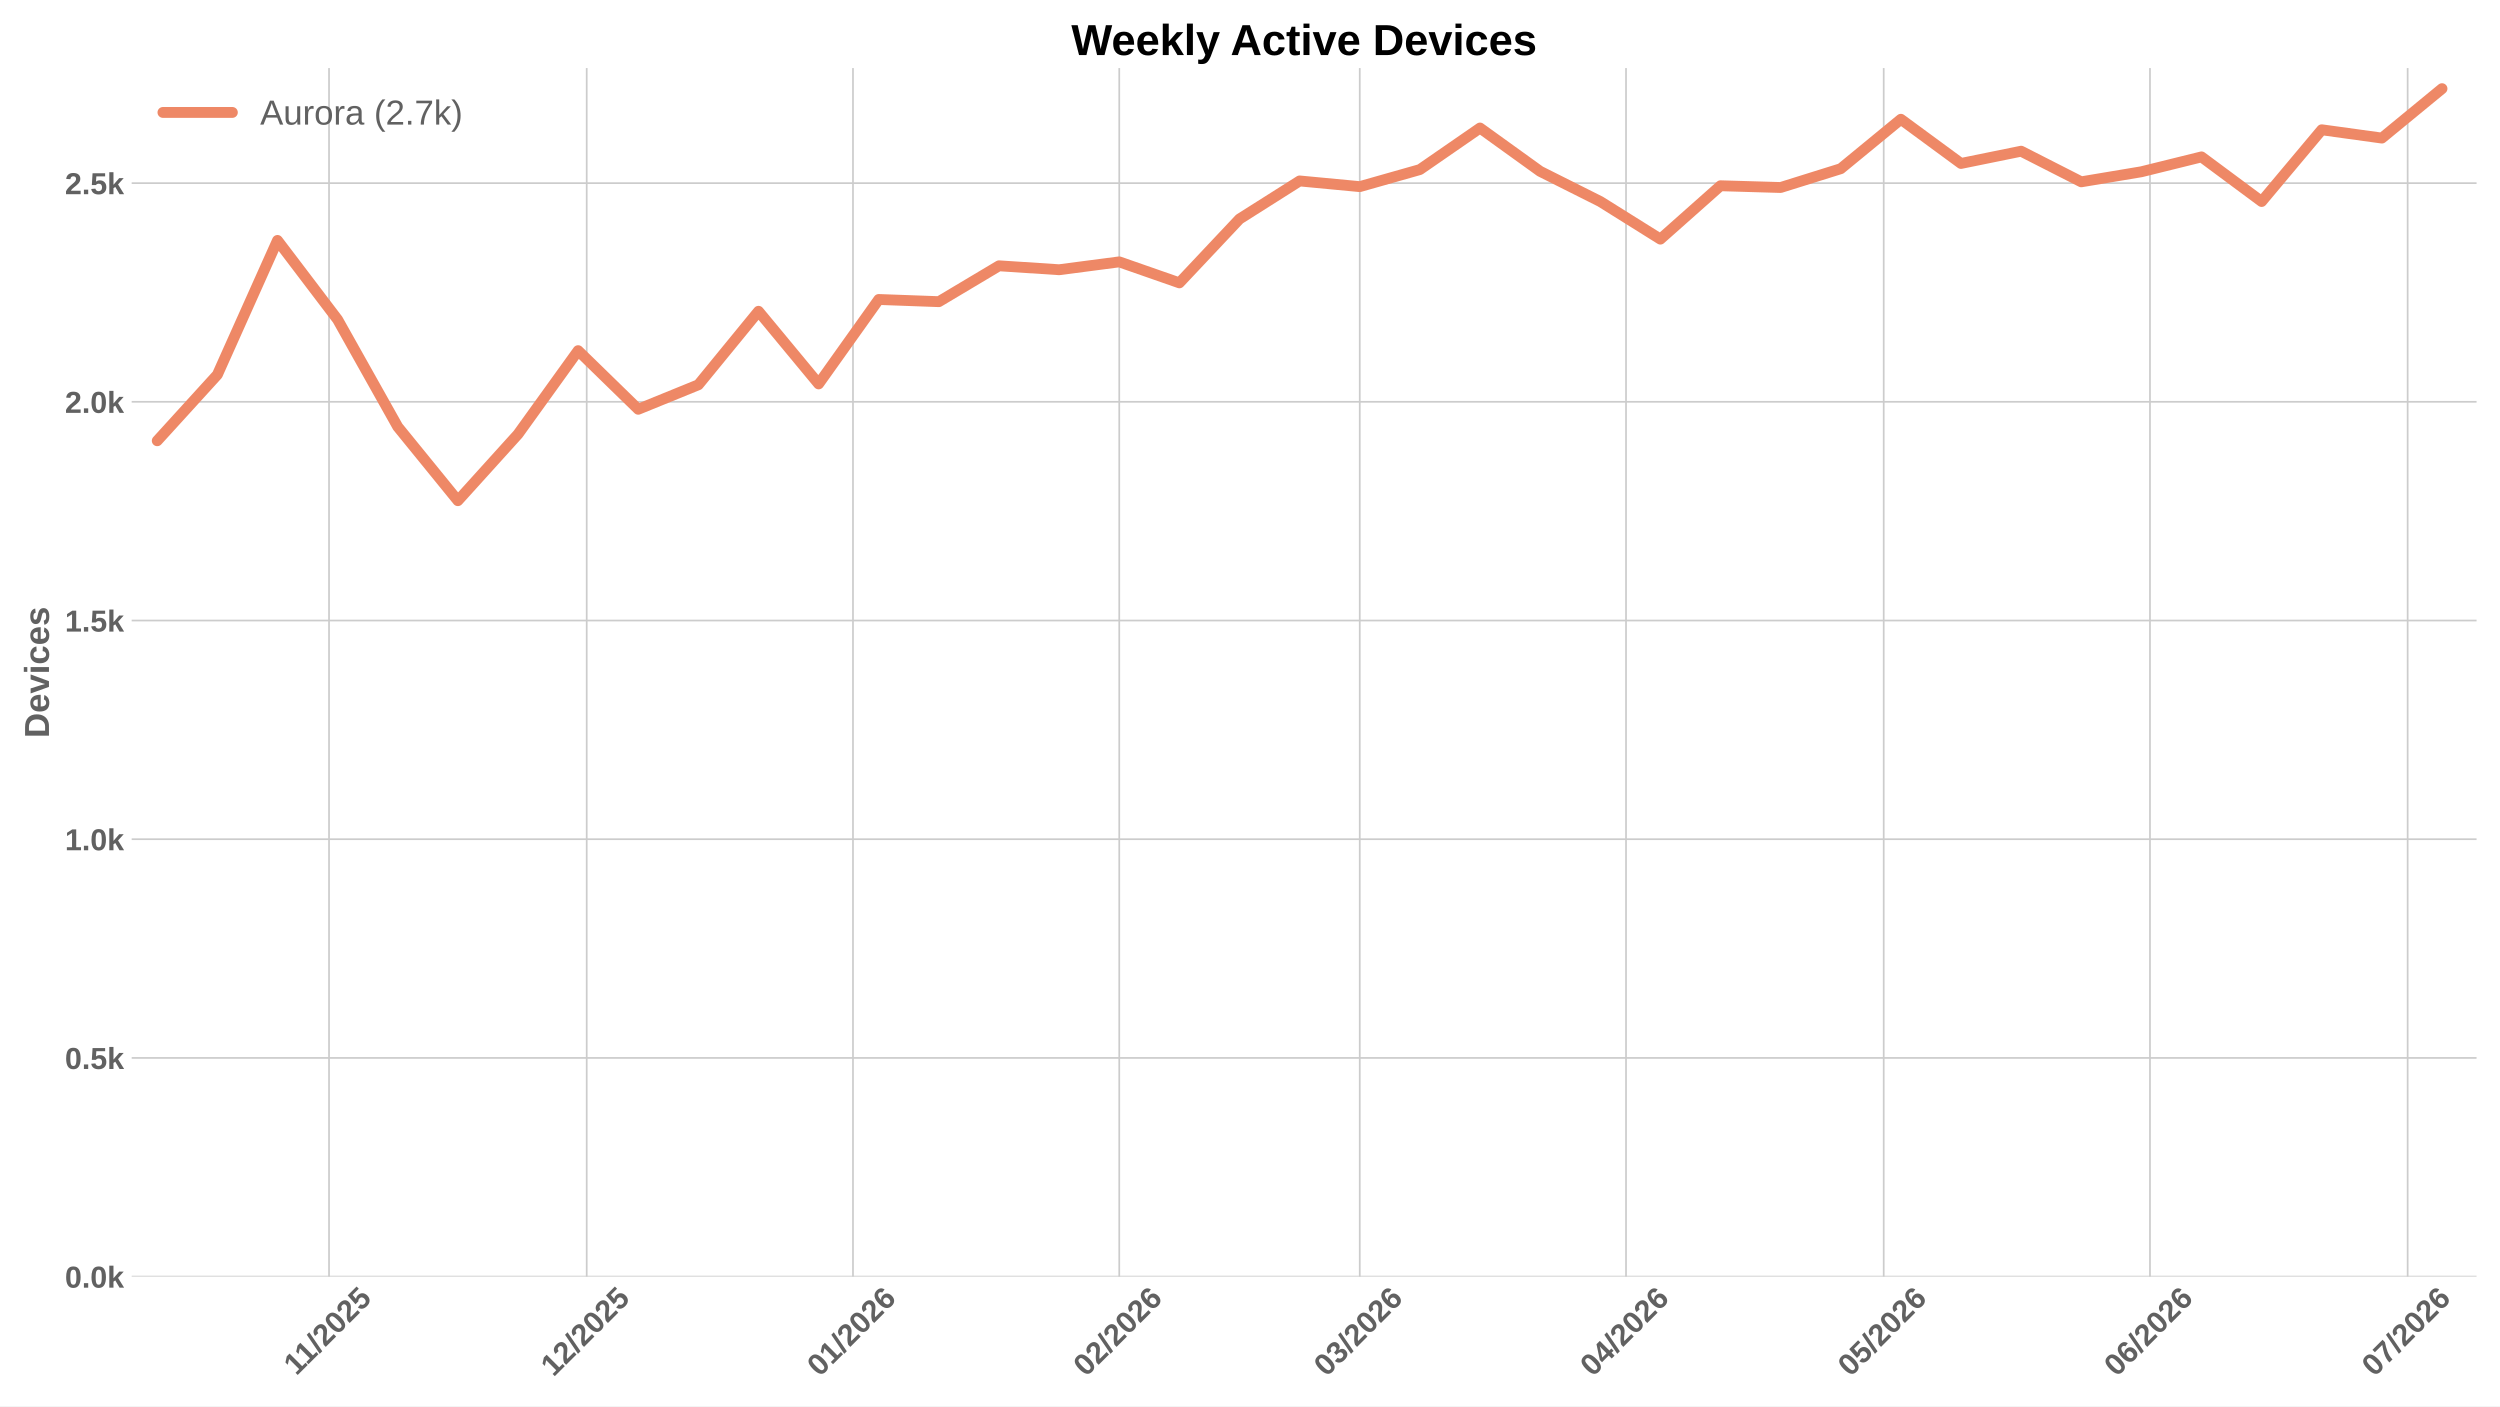
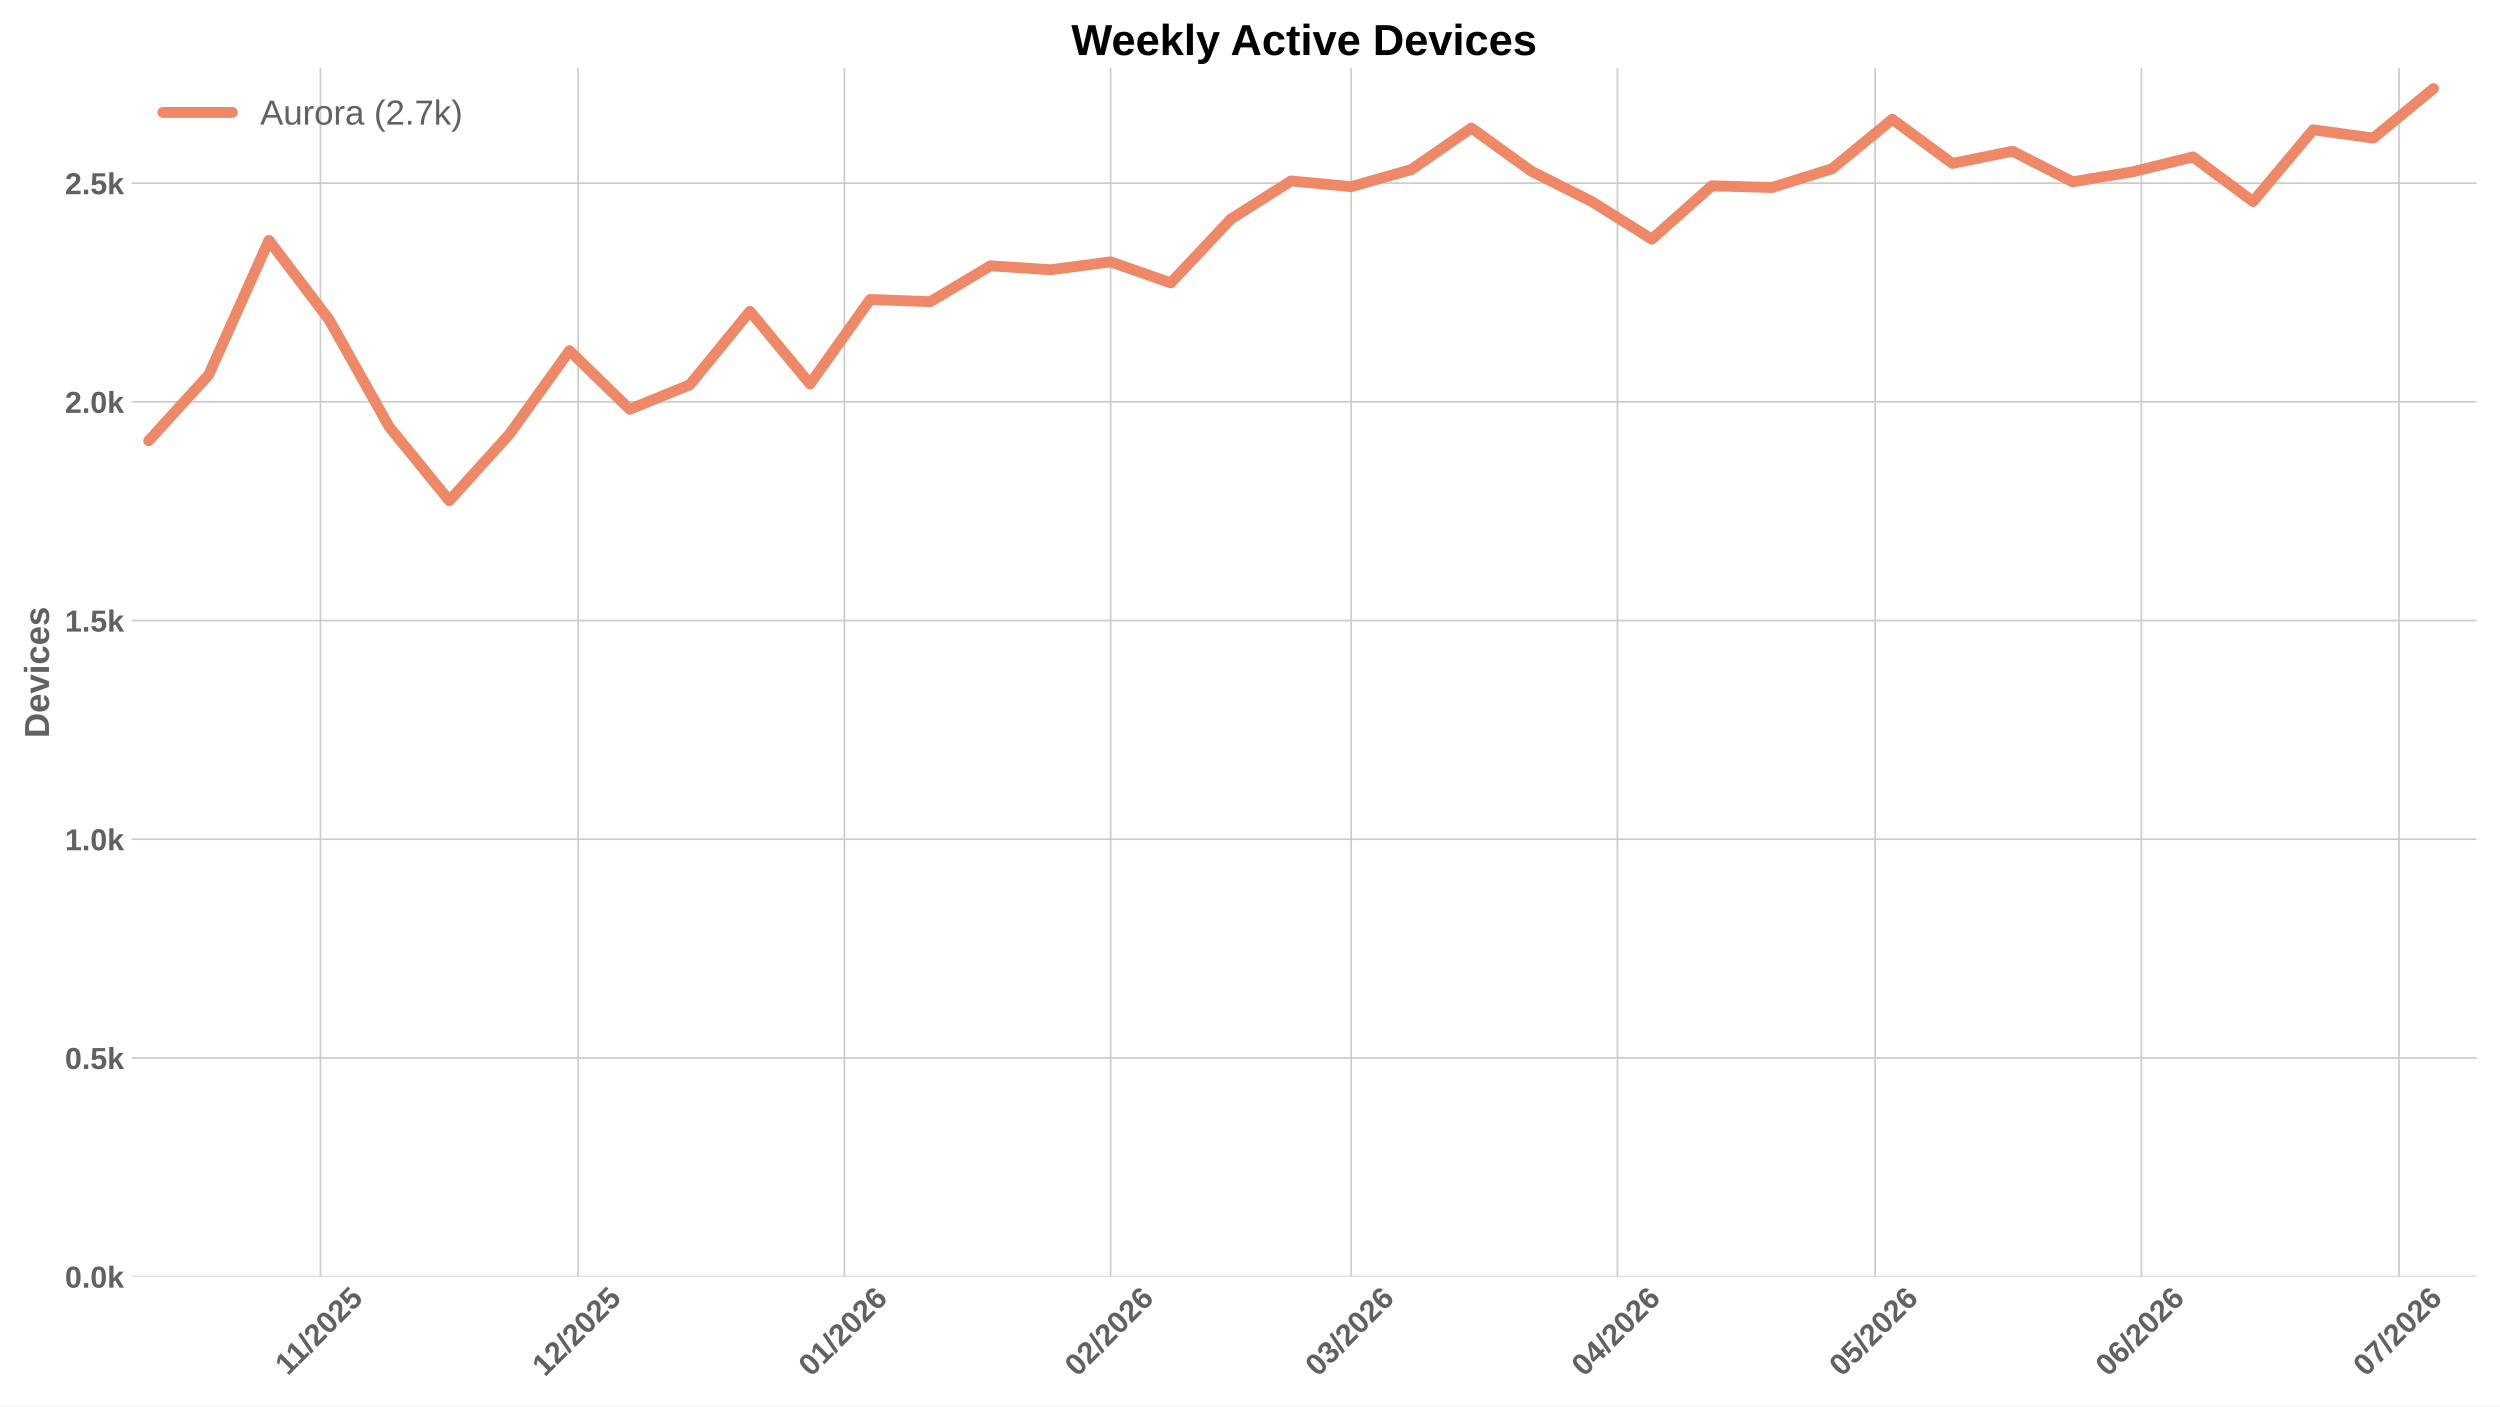
<svg xmlns="http://www.w3.org/2000/svg" xmlns:xlink="http://www.w3.org/1999/xlink" width="1152pt" height="648pt" viewBox="0 0 1152 648" version="1.1">
  <defs>
    <style type="text/css">*{stroke-linejoin: round; stroke-linecap: butt}</style>
  </defs>
  <g id="figure_1">
    <g id="patch_1">
      <path d="M 0 648  L 1152 648  L 1152 0  L 0 0  z " style="fill: #ffffff" />
    </g>
    <g id="axes_1">
      <g id="patch_2">
        <path d="M 60.676 588.262  L 1141.2 588.262  L 1141.2 31.361  L 60.676 31.361  z " style="fill: #ffffff" />
      </g>
      <g id="matplotlib.axis_1">
        <g id="xtick_1">
          <g id="line2d_1">
-             <path d="M 151.618 588.262  L 151.618 31.361  " clip-path="url(#pa1e42338d7)" style="fill: none; stroke: #cccccc; stroke-width: 0.8; stroke-linecap: round" />
+             <path d="M 147.655 588.262  L 147.655 31.361  " clip-path="url(#p20ee27fbf8)" style="fill: none; stroke: #cccccc; stroke-width: 0.8; stroke-linecap: round" />
          </g>
          <g id="line2d_2" />
          <g id="text_1">
-             <g style="fill: #616161" transform="translate(136.5628 634.2038) rotate(-45) scale(0.14 -0.14)">
+             <g style="fill: #616161" transform="translate(132.5997 634.2038) rotate(-45) scale(0.14 -0.14)">
              <defs>
                <path id="LiberationSans-Bold-14" d="M 403 0  L 403 653  L 1494 653  L 1494 3656  L 438 2997  L 438 3688  L 1541 4403  L 2372 4403  L 2372 653  L 3381 653  L 3381 0  L 403 0  z " transform="scale(0.015625)" />
                <path id="LiberationSans-Bold-12" d="M 63 -128  L 972 4638  L 1716 4638  L 822 -128  L 63 -128  z " transform="scale(0.015625)" />
                <path id="LiberationSans-Bold-15" d="M 222 0  L 222 609  Q 394 988 711 1347  Q 1028 1706 1509 2097  Q 1972 2472 2158 2715  Q 2344 2959 2344 3194  Q 2344 3769 1766 3769  Q 1484 3769 1336 3617  Q 1188 3466 1144 3163  L 259 3213  Q 334 3825 717 4147  Q 1100 4469 1759 4469  Q 2472 4469 2853 4144  Q 3234 3819 3234 3231  Q 3234 2922 3112 2672  Q 2991 2422 2800 2211  Q 2609 2000 2376 1815  Q 2144 1631 1925 1456  Q 1706 1281 1526 1103  Q 1347 925 1259 722  L 3303 722  L 3303 0  L 222 0  z " transform="scale(0.015625)" />
                <path id="LiberationSans-Bold-13" d="M 3297 2203  Q 3297 1088 2914 512  Q 2531 -63 1766 -63  Q 253 -63 253 2203  Q 253 2994 418 3494  Q 584 3994 915 4231  Q 1247 4469 1791 4469  Q 2572 4469 2934 3903  Q 3297 3338 3297 2203  z M 2416 2203  Q 2416 2813 2356 3150  Q 2297 3488 2165 3634  Q 2034 3781 1784 3781  Q 1519 3781 1383 3632  Q 1247 3484 1189 3148  Q 1131 2813 1131 2203  Q 1131 1600 1192 1261  Q 1253 922 1386 775  Q 1519 628 1772 628  Q 2022 628 2158 783  Q 2294 938 2355 1278  Q 2416 1619 2416 2203  z " transform="scale(0.015625)" />
                <path id="LiberationSans-Bold-18" d="M 3381 1466  Q 3381 766 2945 351  Q 2509 -63 1750 -63  Q 1088 -63 689 235  Q 291 534 197 1100  L 1075 1172  Q 1144 891 1319 762  Q 1494 634 1759 634  Q 2088 634 2283 843  Q 2478 1053 2478 1447  Q 2478 1794 2293 2001  Q 2109 2209 1778 2209  Q 1413 2209 1181 1925  L 325 1925  L 478 4403  L 3125 4403  L 3125 3750  L 1275 3750  L 1203 2638  Q 1522 2919 2000 2919  Q 2628 2919 3004 2528  Q 3381 2138 3381 1466  z " transform="scale(0.015625)" />
              </defs>
              <use xlink:href="#LiberationSans-Bold-14" />
              <use xlink:href="#LiberationSans-Bold-14" transform="translate(50.09375 0)" />
              <use xlink:href="#LiberationSans-Bold-12" transform="translate(105.7031 0)" />
              <use xlink:href="#LiberationSans-Bold-15" transform="translate(133.4844 0)" />
              <use xlink:href="#LiberationSans-Bold-13" transform="translate(189.0938 0)" />
              <use xlink:href="#LiberationSans-Bold-15" transform="translate(244.7031 0)" />
              <use xlink:href="#LiberationSans-Bold-18" transform="translate(300.3125 0)" />
            </g>
          </g>
        </g>
        <g id="xtick_2">
          <g id="line2d_3">
-             <path d="M 270.357 588.262  L 270.357 31.361  " clip-path="url(#pa1e42338d7)" style="fill: none; stroke: #cccccc; stroke-width: 0.8; stroke-linecap: round" />
+             <path d="M 266.394 588.262  L 266.394 31.361  " clip-path="url(#p20ee27fbf8)" style="fill: none; stroke: #cccccc; stroke-width: 0.8; stroke-linecap: round" />
          </g>
          <g id="line2d_4" />
          <g id="text_2">
-             <g style="fill: #616161" transform="translate(255.0287 634.7498) rotate(-45) scale(0.14 -0.14)">
+             <g style="fill: #616161" transform="translate(251.0656 634.7498) rotate(-45) scale(0.14 -0.14)">
              <use xlink:href="#LiberationSans-Bold-14" />
              <use xlink:href="#LiberationSans-Bold-15" transform="translate(55.60938 0)" />
              <use xlink:href="#LiberationSans-Bold-12" transform="translate(111.2188 0)" />
              <use xlink:href="#LiberationSans-Bold-15" transform="translate(139 0)" />
              <use xlink:href="#LiberationSans-Bold-13" transform="translate(194.6094 0)" />
              <use xlink:href="#LiberationSans-Bold-15" transform="translate(250.2188 0)" />
              <use xlink:href="#LiberationSans-Bold-18" transform="translate(305.8281 0)" />
            </g>
          </g>
        </g>
        <g id="xtick_3">
          <g id="line2d_5">
-             <path d="M 393.054 588.262  L 393.054 31.361  " clip-path="url(#pa1e42338d7)" style="fill: none; stroke: #cccccc; stroke-width: 0.8; stroke-linecap: round" />
+             <path d="M 389.091 588.262  L 389.091 31.361  " clip-path="url(#p20ee27fbf8)" style="fill: none; stroke: #cccccc; stroke-width: 0.8; stroke-linecap: round" />
          </g>
          <g id="line2d_6" />
          <g id="text_3">
-             <g style="fill: #616161" transform="translate(377.7257 634.7498) rotate(-45) scale(0.14 -0.14)">
+             <g style="fill: #616161" transform="translate(373.7625 634.7498) rotate(-45) scale(0.14 -0.14)">
              <defs>
                <path id="LiberationSans-Bold-19" d="M 3328 1441  Q 3328 738 2934 337  Q 2541 -63 1847 -63  Q 1069 -63 651 482  Q 234 1028 234 2100  Q 234 3278 657 3873  Q 1081 4469 1869 4469  Q 2428 4469 2751 4222  Q 3075 3975 3209 3456  L 2381 3341  Q 2263 3775 1850 3775  Q 1497 3775 1295 3422  Q 1094 3069 1094 2350  Q 1234 2584 1484 2709  Q 1734 2834 2050 2834  Q 2641 2834 2984 2459  Q 3328 2084 3328 1441  z M 2447 1416  Q 2447 1791 2273 1989  Q 2100 2188 1797 2188  Q 1506 2188 1331 2002  Q 1156 1816 1156 1509  Q 1156 1125 1339 873  Q 1522 622 1819 622  Q 2116 622 2281 833  Q 2447 1044 2447 1416  z " transform="scale(0.015625)" />
              </defs>
              <use xlink:href="#LiberationSans-Bold-13" />
              <use xlink:href="#LiberationSans-Bold-14" transform="translate(55.60938 0)" />
              <use xlink:href="#LiberationSans-Bold-12" transform="translate(111.2188 0)" />
              <use xlink:href="#LiberationSans-Bold-15" transform="translate(139 0)" />
              <use xlink:href="#LiberationSans-Bold-13" transform="translate(194.6094 0)" />
              <use xlink:href="#LiberationSans-Bold-15" transform="translate(250.2188 0)" />
              <use xlink:href="#LiberationSans-Bold-19" transform="translate(305.8281 0)" />
            </g>
          </g>
        </g>
        <g id="xtick_4">
          <g id="line2d_7">
-             <path d="M 515.751 588.262  L 515.751 31.361  " clip-path="url(#pa1e42338d7)" style="fill: none; stroke: #cccccc; stroke-width: 0.8; stroke-linecap: round" />
+             <path d="M 511.788 588.262  L 511.788 31.361  " clip-path="url(#p20ee27fbf8)" style="fill: none; stroke: #cccccc; stroke-width: 0.8; stroke-linecap: round" />
          </g>
          <g id="line2d_8" />
          <g id="text_4">
-             <g style="fill: #616161" transform="translate(500.4226 634.7498) rotate(-45) scale(0.14 -0.14)">
+             <g style="fill: #616161" transform="translate(496.4594 634.7498) rotate(-45) scale(0.14 -0.14)">
              <use xlink:href="#LiberationSans-Bold-13" />
              <use xlink:href="#LiberationSans-Bold-15" transform="translate(55.60938 0)" />
              <use xlink:href="#LiberationSans-Bold-12" transform="translate(111.2188 0)" />
              <use xlink:href="#LiberationSans-Bold-15" transform="translate(139 0)" />
              <use xlink:href="#LiberationSans-Bold-13" transform="translate(194.6094 0)" />
              <use xlink:href="#LiberationSans-Bold-15" transform="translate(250.2188 0)" />
              <use xlink:href="#LiberationSans-Bold-19" transform="translate(305.8281 0)" />
            </g>
          </g>
        </g>
        <g id="xtick_5">
          <g id="line2d_9">
-             <path d="M 626.574 588.262  L 626.574 31.361  " clip-path="url(#pa1e42338d7)" style="fill: none; stroke: #cccccc; stroke-width: 0.8; stroke-linecap: round" />
+             <path d="M 622.611 588.262  L 622.611 31.361  " clip-path="url(#p20ee27fbf8)" style="fill: none; stroke: #cccccc; stroke-width: 0.8; stroke-linecap: round" />
          </g>
          <g id="line2d_10" />
          <g id="text_5">
-             <g style="fill: #616161" transform="translate(611.2456 634.7498) rotate(-45) scale(0.14 -0.14)">
+             <g style="fill: #616161" transform="translate(607.2825 634.7498) rotate(-45) scale(0.14 -0.14)">
              <defs>
                <path id="LiberationSans-Bold-16" d="M 3328 1222  Q 3328 603 2922 265  Q 2516 -72 1766 -72  Q 1056 -72 637 254  Q 219 581 147 1197  L 1041 1275  Q 1125 641 1763 641  Q 2078 641 2253 797  Q 2428 953 2428 1275  Q 2428 1569 2215 1725  Q 2003 1881 1584 1881  L 1278 1881  L 1278 2591  L 1566 2591  Q 1944 2591 2134 2745  Q 2325 2900 2325 3188  Q 2325 3459 2173 3614  Q 2022 3769 1731 3769  Q 1459 3769 1292 3619  Q 1125 3469 1100 3194  L 222 3256  Q 291 3825 694 4147  Q 1097 4469 1747 4469  Q 2438 4469 2827 4158  Q 3216 3847 3216 3297  Q 3216 2884 2973 2618  Q 2731 2353 2275 2266  L 2275 2253  Q 2781 2194 3054 1920  Q 3328 1647 3328 1222  z " transform="scale(0.015625)" />
              </defs>
              <use xlink:href="#LiberationSans-Bold-13" />
              <use xlink:href="#LiberationSans-Bold-16" transform="translate(55.60938 0)" />
              <use xlink:href="#LiberationSans-Bold-12" transform="translate(111.2188 0)" />
              <use xlink:href="#LiberationSans-Bold-15" transform="translate(139 0)" />
              <use xlink:href="#LiberationSans-Bold-13" transform="translate(194.6094 0)" />
              <use xlink:href="#LiberationSans-Bold-15" transform="translate(250.2188 0)" />
              <use xlink:href="#LiberationSans-Bold-19" transform="translate(305.8281 0)" />
            </g>
          </g>
        </g>
        <g id="xtick_6">
          <g id="line2d_11">
-             <path d="M 749.271 588.262  L 749.271 31.361  " clip-path="url(#pa1e42338d7)" style="fill: none; stroke: #cccccc; stroke-width: 0.8; stroke-linecap: round" />
+             <path d="M 745.308 588.262  L 745.308 31.361  " clip-path="url(#p20ee27fbf8)" style="fill: none; stroke: #cccccc; stroke-width: 0.8; stroke-linecap: round" />
          </g>
          <g id="line2d_12" />
          <g id="text_6">
-             <g style="fill: #616161" transform="translate(733.9425 634.7498) rotate(-45) scale(0.14 -0.14)">
+             <g style="fill: #616161" transform="translate(729.9794 634.7498) rotate(-45) scale(0.14 -0.14)">
              <defs>
                <path id="LiberationSans-Bold-17" d="M 2938 897  L 2938 0  L 2100 0  L 2100 897  L 97 897  L 97 1556  L 1956 4403  L 2938 4403  L 2938 1550  L 3525 1550  L 3525 897  L 2938 897  z M 2100 2991  Q 2100 3159 2111 3356  Q 2122 3553 2128 3609  Q 2047 3434 1834 3103  L 813 1550  L 2100 1550  L 2100 2991  z " transform="scale(0.015625)" />
              </defs>
              <use xlink:href="#LiberationSans-Bold-13" />
              <use xlink:href="#LiberationSans-Bold-17" transform="translate(55.60938 0)" />
              <use xlink:href="#LiberationSans-Bold-12" transform="translate(111.2188 0)" />
              <use xlink:href="#LiberationSans-Bold-15" transform="translate(139 0)" />
              <use xlink:href="#LiberationSans-Bold-13" transform="translate(194.6094 0)" />
              <use xlink:href="#LiberationSans-Bold-15" transform="translate(250.2188 0)" />
              <use xlink:href="#LiberationSans-Bold-19" transform="translate(305.8281 0)" />
            </g>
          </g>
        </g>
        <g id="xtick_7">
          <g id="line2d_13">
-             <path d="M 868.01 588.262  L 868.01 31.361  " clip-path="url(#pa1e42338d7)" style="fill: none; stroke: #cccccc; stroke-width: 0.8; stroke-linecap: round" />
+             <path d="M 864.047 588.262  L 864.047 31.361  " clip-path="url(#p20ee27fbf8)" style="fill: none; stroke: #cccccc; stroke-width: 0.8; stroke-linecap: round" />
          </g>
          <g id="line2d_14" />
          <g id="text_7">
-             <g style="fill: #616161" transform="translate(852.6814 634.7498) rotate(-45) scale(0.14 -0.14)">
+             <g style="fill: #616161" transform="translate(848.7183 634.7498) rotate(-45) scale(0.14 -0.14)">
              <use xlink:href="#LiberationSans-Bold-13" />
              <use xlink:href="#LiberationSans-Bold-18" transform="translate(55.60938 0)" />
              <use xlink:href="#LiberationSans-Bold-12" transform="translate(111.2188 0)" />
              <use xlink:href="#LiberationSans-Bold-15" transform="translate(139 0)" />
              <use xlink:href="#LiberationSans-Bold-13" transform="translate(194.6094 0)" />
              <use xlink:href="#LiberationSans-Bold-15" transform="translate(250.2188 0)" />
              <use xlink:href="#LiberationSans-Bold-19" transform="translate(305.8281 0)" />
            </g>
          </g>
        </g>
        <g id="xtick_8">
          <g id="line2d_15">
-             <path d="M 990.707 588.262  L 990.707 31.361  " clip-path="url(#pa1e42338d7)" style="fill: none; stroke: #cccccc; stroke-width: 0.8; stroke-linecap: round" />
+             <path d="M 986.744 588.262  L 986.744 31.361  " clip-path="url(#p20ee27fbf8)" style="fill: none; stroke: #cccccc; stroke-width: 0.8; stroke-linecap: round" />
          </g>
          <g id="line2d_16" />
          <g id="text_8">
-             <g style="fill: #616161" transform="translate(975.3783 634.7498) rotate(-45) scale(0.14 -0.14)">
+             <g style="fill: #616161" transform="translate(971.4152 634.7498) rotate(-45) scale(0.14 -0.14)">
              <use xlink:href="#LiberationSans-Bold-13" />
              <use xlink:href="#LiberationSans-Bold-19" transform="translate(55.60938 0)" />
              <use xlink:href="#LiberationSans-Bold-12" transform="translate(111.2188 0)" />
              <use xlink:href="#LiberationSans-Bold-15" transform="translate(139 0)" />
              <use xlink:href="#LiberationSans-Bold-13" transform="translate(194.6094 0)" />
              <use xlink:href="#LiberationSans-Bold-15" transform="translate(250.2188 0)" />
              <use xlink:href="#LiberationSans-Bold-19" transform="translate(305.8281 0)" />
            </g>
          </g>
        </g>
        <g id="xtick_9">
          <g id="line2d_17">
-             <path d="M 1109.446 588.262  L 1109.446 31.361  " clip-path="url(#pa1e42338d7)" style="fill: none; stroke: #cccccc; stroke-width: 0.8; stroke-linecap: round" />
+             <path d="M 1105.483 588.262  L 1105.483 31.361  " clip-path="url(#p20ee27fbf8)" style="fill: none; stroke: #cccccc; stroke-width: 0.8; stroke-linecap: round" />
          </g>
          <g id="line2d_18" />
          <g id="text_9">
-             <g style="fill: #616161" transform="translate(1094.117 634.7498) rotate(-45) scale(0.14 -0.14)">
+             <g style="fill: #616161" transform="translate(1090.154 634.7498) rotate(-45) scale(0.14 -0.14)">
              <defs>
                <path id="LiberationSans-Bold-1a" d="M 3278 3706  Q 2981 3238 2717 2797  Q 2453 2356 2256 1911  Q 2059 1466 1945 995  Q 1831 525 1831 0  L 916 0  Q 916 550 1059 1064  Q 1203 1578 1475 2111  Q 1747 2644 2463 3681  L 275 3681  L 275 4403  L 3278 4403  L 3278 3706  z " transform="scale(0.015625)" />
              </defs>
              <use xlink:href="#LiberationSans-Bold-13" />
              <use xlink:href="#LiberationSans-Bold-1a" transform="translate(55.60938 0)" />
              <use xlink:href="#LiberationSans-Bold-12" transform="translate(111.2188 0)" />
              <use xlink:href="#LiberationSans-Bold-15" transform="translate(139 0)" />
              <use xlink:href="#LiberationSans-Bold-13" transform="translate(194.6094 0)" />
              <use xlink:href="#LiberationSans-Bold-15" transform="translate(250.2188 0)" />
              <use xlink:href="#LiberationSans-Bold-19" transform="translate(305.8281 0)" />
            </g>
          </g>
        </g>
      </g>
      <g id="matplotlib.axis_2">
        <g id="ytick_1">
          <g id="line2d_19">
-             <path d="M 60.676 588.262  L 1141.2 588.262  " clip-path="url(#pa1e42338d7)" style="fill: none; stroke: #cccccc; stroke-width: 0.8; stroke-linecap: round" />
+             <path d="M 60.676 588.262  L 1141.2 588.262  " clip-path="url(#p20ee27fbf8)" style="fill: none; stroke: #cccccc; stroke-width: 0.8; stroke-linecap: round" />
          </g>
          <g id="line2d_20" />
          <g id="text_10">
            <g style="fill: #616161" transform="translate(29.93031 593.3584) scale(0.14 -0.14)">
              <defs>
                <path id="LiberationSans-Bold-11" d="M 434 0  L 434 953  L 1338 953  L 1338 0  L 434 0  z " transform="scale(0.015625)" />
                <path id="LiberationSans-Bold-4e" d="M 2606 0  L 1703 1531  L 1325 1269  L 1325 0  L 447 0  L 447 4638  L 1325 4638  L 1325 1981  L 2531 3381  L 3475 3381  L 2288 2063  L 3566 0  L 2606 0  z " transform="scale(0.015625)" />
              </defs>
              <use xlink:href="#LiberationSans-Bold-13" />
              <use xlink:href="#LiberationSans-Bold-11" transform="translate(55.60938 0)" />
              <use xlink:href="#LiberationSans-Bold-13" transform="translate(83.39062 0)" />
              <use xlink:href="#LiberationSans-Bold-4e" transform="translate(139 0)" />
            </g>
          </g>
        </g>
        <g id="ytick_2">
          <g id="line2d_21">
-             <path d="M 60.676 487.487  L 1141.2 487.487  " clip-path="url(#pa1e42338d7)" style="fill: none; stroke: #cccccc; stroke-width: 0.8; stroke-linecap: round" />
+             <path d="M 60.676 487.487  L 1141.2 487.487  " clip-path="url(#p20ee27fbf8)" style="fill: none; stroke: #cccccc; stroke-width: 0.8; stroke-linecap: round" />
          </g>
          <g id="line2d_22" />
          <g id="text_11">
            <g style="fill: #616161" transform="translate(29.93031 492.5836) scale(0.14 -0.14)">
              <use xlink:href="#LiberationSans-Bold-13" />
              <use xlink:href="#LiberationSans-Bold-11" transform="translate(55.60938 0)" />
              <use xlink:href="#LiberationSans-Bold-18" transform="translate(83.39062 0)" />
              <use xlink:href="#LiberationSans-Bold-4e" transform="translate(139 0)" />
            </g>
          </g>
        </g>
        <g id="ytick_3">
          <g id="line2d_23">
-             <path d="M 60.676 386.713  L 1141.2 386.713  " clip-path="url(#pa1e42338d7)" style="fill: none; stroke: #cccccc; stroke-width: 0.8; stroke-linecap: round" />
+             <path d="M 60.676 386.713  L 1141.2 386.713  " clip-path="url(#p20ee27fbf8)" style="fill: none; stroke: #cccccc; stroke-width: 0.8; stroke-linecap: round" />
          </g>
          <g id="line2d_24" />
          <g id="text_12">
            <g style="fill: #616161" transform="translate(29.93031 391.8088) scale(0.14 -0.14)">
              <use xlink:href="#LiberationSans-Bold-14" />
              <use xlink:href="#LiberationSans-Bold-11" transform="translate(55.60938 0)" />
              <use xlink:href="#LiberationSans-Bold-13" transform="translate(83.39062 0)" />
              <use xlink:href="#LiberationSans-Bold-4e" transform="translate(139 0)" />
            </g>
          </g>
        </g>
        <g id="ytick_4">
          <g id="line2d_25">
-             <path d="M 60.676 285.938  L 1141.2 285.938  " clip-path="url(#pa1e42338d7)" style="fill: none; stroke: #cccccc; stroke-width: 0.8; stroke-linecap: round" />
+             <path d="M 60.676 285.938  L 1141.2 285.938  " clip-path="url(#p20ee27fbf8)" style="fill: none; stroke: #cccccc; stroke-width: 0.8; stroke-linecap: round" />
          </g>
          <g id="line2d_26" />
          <g id="text_13">
            <g style="fill: #616161" transform="translate(29.93031 291.034) scale(0.14 -0.14)">
              <use xlink:href="#LiberationSans-Bold-14" />
              <use xlink:href="#LiberationSans-Bold-11" transform="translate(55.60938 0)" />
              <use xlink:href="#LiberationSans-Bold-18" transform="translate(83.39062 0)" />
              <use xlink:href="#LiberationSans-Bold-4e" transform="translate(139 0)" />
            </g>
          </g>
        </g>
        <g id="ytick_5">
          <g id="line2d_27">
-             <path d="M 60.676 185.163  L 1141.2 185.163  " clip-path="url(#pa1e42338d7)" style="fill: none; stroke: #cccccc; stroke-width: 0.8; stroke-linecap: round" />
+             <path d="M 60.676 185.163  L 1141.2 185.163  " clip-path="url(#p20ee27fbf8)" style="fill: none; stroke: #cccccc; stroke-width: 0.8; stroke-linecap: round" />
          </g>
          <g id="line2d_28" />
          <g id="text_14">
            <g style="fill: #616161" transform="translate(29.93031 190.2592) scale(0.14 -0.14)">
              <use xlink:href="#LiberationSans-Bold-15" />
              <use xlink:href="#LiberationSans-Bold-11" transform="translate(55.60938 0)" />
              <use xlink:href="#LiberationSans-Bold-13" transform="translate(83.39062 0)" />
              <use xlink:href="#LiberationSans-Bold-4e" transform="translate(139 0)" />
            </g>
          </g>
        </g>
        <g id="ytick_6">
          <g id="line2d_29">
-             <path d="M 60.676 84.388  L 1141.2 84.388  " clip-path="url(#pa1e42338d7)" style="fill: none; stroke: #cccccc; stroke-width: 0.8; stroke-linecap: round" />
+             <path d="M 60.676 84.388  L 1141.2 84.388  " clip-path="url(#p20ee27fbf8)" style="fill: none; stroke: #cccccc; stroke-width: 0.8; stroke-linecap: round" />
          </g>
          <g id="line2d_30" />
          <g id="text_15">
            <g style="fill: #616161" transform="translate(29.93031 89.48444) scale(0.14 -0.14)">
              <use xlink:href="#LiberationSans-Bold-15" />
              <use xlink:href="#LiberationSans-Bold-11" transform="translate(55.60938 0)" />
              <use xlink:href="#LiberationSans-Bold-18" transform="translate(83.39062 0)" />
              <use xlink:href="#LiberationSans-Bold-4e" transform="translate(139 0)" />
            </g>
          </g>
        </g>
        <g id="text_16">
          <g style="fill: #616161" transform="translate(22.56312 340.0552) rotate(-90) scale(0.16 -0.16)">
            <defs>
              <path id="LiberationSans-Bold-27" d="M 4353 2234  Q 4353 1553 4086 1045  Q 3819 538 3330 269  Q 2841 0 2209 0  L 428 0  L 428 4403  L 2022 4403  Q 3134 4403 3743 3842  Q 4353 3281 4353 2234  z M 3425 2234  Q 3425 2944 3056 3317  Q 2688 3691 2003 3691  L 1350 3691  L 1350 713  L 2131 713  Q 2725 713 3075 1122  Q 3425 1531 3425 2234  z " transform="scale(0.015625)" />
              <path id="LiberationSans-Bold-48" d="M 1831 -63  Q 1069 -63 659 389  Q 250 841 250 1706  Q 250 2544 665 2994  Q 1081 3444 1844 3444  Q 2572 3444 2956 2961  Q 3341 2478 3341 1547  L 3341 1522  L 1172 1522  Q 1172 1028 1355 776  Q 1538 525 1875 525  Q 2341 525 2463 928  L 3291 856  Q 2931 -63 1831 -63  z M 1831 2891  Q 1522 2891 1355 2675  Q 1188 2459 1178 2072  L 2491 2072  Q 2466 2481 2294 2686  Q 2122 2891 1831 2891  z " transform="scale(0.015625)" />
              <path id="LiberationSans-Bold-59" d="M 2284 0  L 1234 0  L 25 3381  L 953 3381  L 1544 1491  Q 1591 1334 1766 709  Q 1797 838 1894 1159  Q 1991 1481 2613 3381  L 3531 3381  L 2284 0  z " transform="scale(0.015625)" />
              <path id="LiberationSans-Bold-4c" d="M 447 3991  L 447 4638  L 1325 4638  L 1325 3991  L 447 3991  z M 447 0  L 447 3381  L 1325 3381  L 1325 0  L 447 0  z " transform="scale(0.015625)" />
              <path id="LiberationSans-Bold-46" d="M 1856 -63  Q 1088 -63 669 395  Q 250 853 250 1672  Q 250 2509 672 2976  Q 1094 3444 1869 3444  Q 2466 3444 2856 3144  Q 3247 2844 3347 2316  L 2463 2272  Q 2425 2531 2275 2686  Q 2125 2841 1850 2841  Q 1172 2841 1172 1706  Q 1172 538 1863 538  Q 2113 538 2281 695  Q 2450 853 2491 1166  L 3372 1125  Q 3325 778 3123 506  Q 2922 234 2594 85  Q 2266 -63 1856 -63  z " transform="scale(0.015625)" />
              <path id="LiberationSans-Bold-56" d="M 3297 988  Q 3297 497 2895 217  Q 2494 -63 1784 -63  Q 1088 -63 717 157  Q 347 378 225 844  L 997 959  Q 1063 719 1223 619  Q 1384 519 1784 519  Q 2153 519 2322 612  Q 2491 706 2491 906  Q 2491 1069 2355 1164  Q 2219 1259 1894 1325  Q 1150 1472 890 1598  Q 631 1725 495 1926  Q 359 2128 359 2422  Q 359 2906 732 3176  Q 1106 3447 1791 3447  Q 2394 3447 2761 3212  Q 3128 2978 3219 2534  L 2441 2453  Q 2403 2659 2256 2761  Q 2109 2863 1791 2863  Q 1478 2863 1322 2783  Q 1166 2703 1166 2516  Q 1166 2369 1286 2283  Q 1406 2197 1691 2141  Q 2088 2059 2395 1973  Q 2703 1888 2889 1769  Q 3075 1650 3186 1464  Q 3297 1278 3297 988  z " transform="scale(0.015625)" />
            </defs>
            <use xlink:href="#LiberationSans-Bold-27" />
            <use xlink:href="#LiberationSans-Bold-48" transform="translate(72.21875 0)" />
            <use xlink:href="#LiberationSans-Bold-59" transform="translate(127.8281 0)" />
            <use xlink:href="#LiberationSans-Bold-4c" transform="translate(183.4375 0)" />
            <use xlink:href="#LiberationSans-Bold-46" transform="translate(211.2188 0)" />
            <use xlink:href="#LiberationSans-Bold-48" transform="translate(266.8281 0)" />
            <use xlink:href="#LiberationSans-Bold-56" transform="translate(322.4375 0)" />
          </g>
        </g>
      </g>
      <g id="line2d_31">
-         <path d="M 72.459 203.101  L 100.165 172.667  L 127.87 110.791  L 155.576 147.272  L 183.282 196.651  L 210.988 230.713  L 238.693 200.078  L 266.399 161.582  L 294.105 188.589  L 321.811 177.303  L 349.516 143.442  L 377.222 176.9  L 404.928 138  L 432.634 139.008  L 460.339 122.481  L 488.045 124.295  L 515.751 120.667  L 543.457 130.342  L 571.162 100.915  L 598.868 83.38  L 626.574 86.001  L 654.28 78.14  L 681.985 58.993  L 709.691 78.946  L 737.397 92.853  L 765.103 110.187  L 792.808 85.598  L 820.514 86.404  L 848.22 77.737  L 875.926 54.962  L 903.631 75.319  L 931.337 69.675  L 959.043 83.784  L 986.749 79.148  L 1014.454 72.295  L 1042.16 92.853  L 1069.866 59.799  L 1097.572 63.629  L 1125.277 40.854  " clip-path="url(#pa1e42338d7)" style="fill: none; stroke: #ee8866; stroke-width: 5; stroke-linecap: round" />
+         <path d="M 68.496 203.101  L 96.202 172.667  L 123.907 110.791  L 151.613 147.272  L 179.319 196.651  L 207.025 230.713  L 234.73 200.078  L 262.436 161.582  L 290.142 188.589  L 317.848 177.303  L 345.553 143.442  L 373.259 176.9  L 400.965 138  L 428.671 139.008  L 456.376 122.481  L 484.082 124.295  L 511.788 120.667  L 539.494 130.342  L 567.199 100.915  L 594.905 83.38  L 622.611 86.001  L 650.317 78.14  L 678.022 58.993  L 705.728 78.946  L 733.434 92.853  L 761.14 110.187  L 788.845 85.598  L 816.551 86.404  L 844.257 77.737  L 871.963 54.962  L 899.668 75.319  L 927.374 69.675  L 955.08 83.784  L 982.786 79.148  L 1010.491 72.295  L 1038.197 92.853  L 1065.903 59.799  L 1093.609 63.629  L 1121.314 40.854  " clip-path="url(#p20ee27fbf8)" style="fill: none; stroke: #ee8866; stroke-width: 5; stroke-linecap: round" />
      </g>
      <g id="patch_3">
        <path d="M 60.676 588.262  L 60.676 31.361  " style="fill: none" />
      </g>
      <g id="patch_4">
        <path d="M 1141.2 588.262  L 1141.2 31.361  " style="fill: none" />
      </g>
      <g id="patch_5">
        <path d="M 60.676 588.262  L 1141.2 588.262  " style="fill: none" />
      </g>
      <g id="patch_6">
        <path d="M 60.676 31.361  L 1141.2 31.361  " style="fill: none" />
      </g>
      <g id="text_17">
        <g transform="translate(493.655 25.36055) scale(0.2 -0.2)">
          <defs>
            <path id="LiberationSans-Bold-3a" d="M 4897 0  L 3803 0  L 3206 2547  Q 3097 2997 3022 3488  Q 2947 3078 2900 2864  Q 2853 2650 2234 0  L 1141 0  L 6 4403  L 941 4403  L 1578 1559  L 1722 872  Q 1809 1306 1892 1701  Q 1975 2097 2516 4403  L 3547 4403  L 4103 2059  Q 4169 1797 4325 872  L 4403 1234  L 4569 1953  L 5100 4403  L 6034 4403  L 4897 0  z " transform="scale(0.015625)" />
            <path id="LiberationSans-Bold-4f" d="M 447 0  L 447 4638  L 1325 4638  L 1325 0  L 447 0  z " transform="scale(0.015625)" />
            <path id="LiberationSans-Bold-5c" d="M 884 -1328  Q 569 -1328 331 -1288  L 331 -663  Q 497 -688 634 -688  Q 822 -688 945 -628  Q 1069 -569 1167 -431  Q 1266 -294 1388 34  L 50 3381  L 978 3381  L 1509 1797  Q 1634 1456 1825 753  L 1903 1050  L 2106 1784  L 2606 3381  L 3525 3381  L 2188 -178  Q 1919 -828 1630 -1078  Q 1341 -1328 884 -1328  z " transform="scale(0.015625)" />
            <path id="LiberationSans-Bold-3" transform="scale(0.015625)" />
            <path id="LiberationSans-Bold-24" d="M 3541 0  L 3150 1125  L 1472 1125  L 1081 0  L 159 0  L 1766 4403  L 2853 4403  L 4453 0  L 3541 0  z M 2309 3725  L 2291 3656  Q 2259 3544 2215 3400  Q 2172 3256 1678 1819  L 2944 1819  L 2509 3084  L 2375 3509  L 2309 3725  z " transform="scale(0.015625)" />
            <path id="LiberationSans-Bold-57" d="M 1313 -56  Q 925 -56 715 155  Q 506 366 506 794  L 506 2788  L 78 2788  L 78 3381  L 550 3381  L 825 4175  L 1375 4175  L 1375 3381  L 2016 3381  L 2016 2788  L 1375 2788  L 1375 1031  Q 1375 784 1469 667  Q 1563 550 1759 550  Q 1863 550 2053 594  L 2053 50  Q 1728 -56 1313 -56  z " transform="scale(0.015625)" />
          </defs>
          <use xlink:href="#LiberationSans-Bold-3a" />
          <use xlink:href="#LiberationSans-Bold-48" transform="translate(92.57812 0)" />
          <use xlink:href="#LiberationSans-Bold-48" transform="translate(148.1875 0)" />
          <use xlink:href="#LiberationSans-Bold-4e" transform="translate(203.7969 0)" />
          <use xlink:href="#LiberationSans-Bold-4f" transform="translate(259.4062 0)" />
          <use xlink:href="#LiberationSans-Bold-5c" transform="translate(287.1875 0)" />
          <use xlink:href="#LiberationSans-Bold-3" transform="translate(342.7969 0)" />
          <use xlink:href="#LiberationSans-Bold-24" transform="translate(366.875 0)" />
          <use xlink:href="#LiberationSans-Bold-46" transform="translate(439.0938 0)" />
          <use xlink:href="#LiberationSans-Bold-57" transform="translate(494.7031 0)" />
          <use xlink:href="#LiberationSans-Bold-4c" transform="translate(528 0)" />
          <use xlink:href="#LiberationSans-Bold-59" transform="translate(555.7812 0)" />
          <use xlink:href="#LiberationSans-Bold-48" transform="translate(611.3906 0)" />
          <use xlink:href="#LiberationSans-Bold-3" transform="translate(667 0)" />
          <use xlink:href="#LiberationSans-Bold-27" transform="translate(694.7812 0)" />
          <use xlink:href="#LiberationSans-Bold-48" transform="translate(767 0)" />
          <use xlink:href="#LiberationSans-Bold-59" transform="translate(822.6094 0)" />
          <use xlink:href="#LiberationSans-Bold-4c" transform="translate(878.2188 0)" />
          <use xlink:href="#LiberationSans-Bold-46" transform="translate(906 0)" />
          <use xlink:href="#LiberationSans-Bold-48" transform="translate(961.6094 0)" />
          <use xlink:href="#LiberationSans-Bold-56" transform="translate(1017.219 0)" />
        </g>
      </g>
      <g id="legend_1">
        <g id="line2d_32">
          <path d="M 75.076 51.809  L 91.076 51.809  L 107.076 51.809  " style="fill: none; stroke: #ee8866; stroke-width: 5; stroke-linecap: round" />
        </g>
        <g id="text_18">
          <g style="fill: #616161" transform="translate(119.8756 57.40898) scale(0.16 -0.16)">
            <defs>
              <path id="LiberationSans-24" d="M 3647 0  L 3144 1288  L 1138 1288  L 631 0  L 13 0  L 1809 4403  L 2488 4403  L 4256 0  L 3647 0  z M 2141 3953  L 2113 3866  Q 2034 3606 1881 3200  L 1319 1753  L 2966 1753  L 2400 3206  Q 2313 3422 2225 3694  L 2141 3953  z " transform="scale(0.015625)" />
              <path id="LiberationSans-58" d="M 981 3381  L 981 1238  Q 981 903 1047 718  Q 1113 534 1256 453  Q 1400 372 1678 372  Q 2084 372 2318 650  Q 2553 928 2553 1422  L 2553 3381  L 3116 3381  L 3116 722  Q 3116 131 3134 0  L 2603 0  Q 2600 16 2597 84  Q 2594 153 2589 242  Q 2584 331 2578 578  L 2569 578  Q 2375 228 2120 82  Q 1866 -63 1488 -63  Q 931 -63 673 214  Q 416 491 416 1128  L 416 3381  L 981 3381  z " transform="scale(0.015625)" />
              <path id="LiberationSans-55" d="M 444 0  L 444 2594  Q 444 2950 425 3381  L 956 3381  Q 981 2806 981 2691  L 994 2691  Q 1128 3125 1303 3284  Q 1478 3444 1797 3444  Q 1909 3444 2025 3413  L 2025 2897  Q 1913 2928 1725 2928  Q 1375 2928 1190 2626  Q 1006 2325 1006 1763  L 1006 0  L 444 0  z " transform="scale(0.015625)" />
              <path id="LiberationSans-52" d="M 3291 1694  Q 3291 806 2900 371  Q 2509 -63 1766 -63  Q 1025 -63 647 389  Q 269 841 269 1694  Q 269 3444 1784 3444  Q 2559 3444 2925 3017  Q 3291 2591 3291 1694  z M 2700 1694  Q 2700 2394 2492 2711  Q 2284 3028 1794 3028  Q 1300 3028 1079 2704  Q 859 2381 859 1694  Q 859 1025 1076 689  Q 1294 353 1759 353  Q 2266 353 2483 678  Q 2700 1003 2700 1694  z " transform="scale(0.015625)" />
              <path id="LiberationSans-44" d="M 1294 -63  Q 784 -63 528 206  Q 272 475 272 944  Q 272 1469 617 1750  Q 963 2031 1731 2050  L 2491 2063  L 2491 2247  Q 2491 2659 2316 2837  Q 2141 3016 1766 3016  Q 1388 3016 1216 2887  Q 1044 2759 1009 2478  L 422 2531  Q 566 3444 1778 3444  Q 2416 3444 2737 3151  Q 3059 2859 3059 2306  L 3059 850  Q 3059 600 3125 473  Q 3191 347 3375 347  Q 3456 347 3559 369  L 3559 19  Q 3347 -31 3125 -31  Q 2813 -31 2670 133  Q 2528 297 2509 647  L 2491 647  Q 2275 259 1989 98  Q 1703 -63 1294 -63  z M 1422 359  Q 1731 359 1972 500  Q 2213 641 2352 886  Q 2491 1131 2491 1391  L 2491 1669  L 1875 1656  Q 1478 1650 1273 1575  Q 1069 1500 959 1344  Q 850 1188 850 934  Q 850 659 998 509  Q 1147 359 1422 359  z " transform="scale(0.015625)" />
              <path id="LiberationSans-3" transform="scale(0.015625)" />
              <path id="LiberationSans-b" d="M 397 1663  Q 397 2566 680 3284  Q 963 4003 1550 4638  L 2094 4638  Q 1509 3988 1236 3256  Q 963 2525 963 1656  Q 963 791 1233 62  Q 1503 -666 2094 -1325  L 1550 -1325  Q 959 -688 678 32  Q 397 753 397 1650  L 397 1663  z " transform="scale(0.015625)" />
              <path id="LiberationSans-15" d="M 322 0  L 322 397  Q 481 763 711 1042  Q 941 1322 1194 1548  Q 1447 1775 1695 1969  Q 1944 2163 2144 2356  Q 2344 2550 2467 2762  Q 2591 2975 2591 3244  Q 2591 3606 2378 3806  Q 2166 4006 1788 4006  Q 1428 4006 1195 3811  Q 963 3616 922 3263  L 347 3316  Q 409 3844 795 4156  Q 1181 4469 1788 4469  Q 2453 4469 2811 4155  Q 3169 3841 3169 3263  Q 3169 3006 3051 2753  Q 2934 2500 2703 2247  Q 2472 1994 1819 1463  Q 1459 1169 1246 933  Q 1034 697 941 478  L 3238 478  L 3238 0  L 322 0  z " transform="scale(0.015625)" />
              <path id="LiberationSans-11" d="M 584 0  L 584 684  L 1194 684  L 1194 0  L 584 0  z " transform="scale(0.015625)" />
              <path id="LiberationSans-1a" d="M 3238 3947  Q 2563 2916 2284 2331  Q 2006 1747 1867 1178  Q 1728 609 1728 0  L 1141 0  Q 1141 844 1498 1776  Q 1856 2709 2694 3925  L 328 3925  L 328 4403  L 3238 4403  L 3238 3947  z " transform="scale(0.015625)" />
              <path id="LiberationSans-4e" d="M 2550 0  L 1406 1544  L 994 1203  L 994 0  L 431 0  L 431 4638  L 994 4638  L 994 1741  L 2478 3381  L 3138 3381  L 1766 1928  L 3209 0  L 2550 0  z " transform="scale(0.015625)" />
              <path id="LiberationSans-c" d="M 1734 1650  Q 1734 747 1451 28  Q 1169 -691 581 -1325  L 38 -1325  Q 625 -669 897 57  Q 1169 784 1169 1656  Q 1169 2528 895 3256  Q 622 3984 38 4638  L 581 4638  Q 1172 4000 1453 3279  Q 1734 2559 1734 1663  L 1734 1650  z " transform="scale(0.015625)" />
            </defs>
            <use xlink:href="#LiberationSans-24" />
            <use xlink:href="#LiberationSans-58" transform="translate(66.70312 0)" />
            <use xlink:href="#LiberationSans-55" transform="translate(122.3125 0)" />
            <use xlink:href="#LiberationSans-52" transform="translate(155.6094 0)" />
            <use xlink:href="#LiberationSans-55" transform="translate(211.2188 0)" />
            <use xlink:href="#LiberationSans-44" transform="translate(244.5156 0)" />
            <use xlink:href="#LiberationSans-3" transform="translate(300.125 0)" />
            <use xlink:href="#LiberationSans-b" transform="translate(327.9062 0)" />
            <use xlink:href="#LiberationSans-15" transform="translate(361.2031 0)" />
            <use xlink:href="#LiberationSans-11" transform="translate(416.8125 0)" />
            <use xlink:href="#LiberationSans-1a" transform="translate(444.5938 0)" />
            <use xlink:href="#LiberationSans-4e" transform="translate(500.2031 0)" />
            <use xlink:href="#LiberationSans-c" transform="translate(550.2031 0)" />
          </g>
        </g>
      </g>
    </g>
  </g>
  <defs>
-     <clipPath id="pa1e42338d7">
+     <clipPath id="p20ee27fbf8">
      <rect x="60.676" y="31.361" width="1080.524" height="556.902" />
    </clipPath>
  </defs>
</svg>
